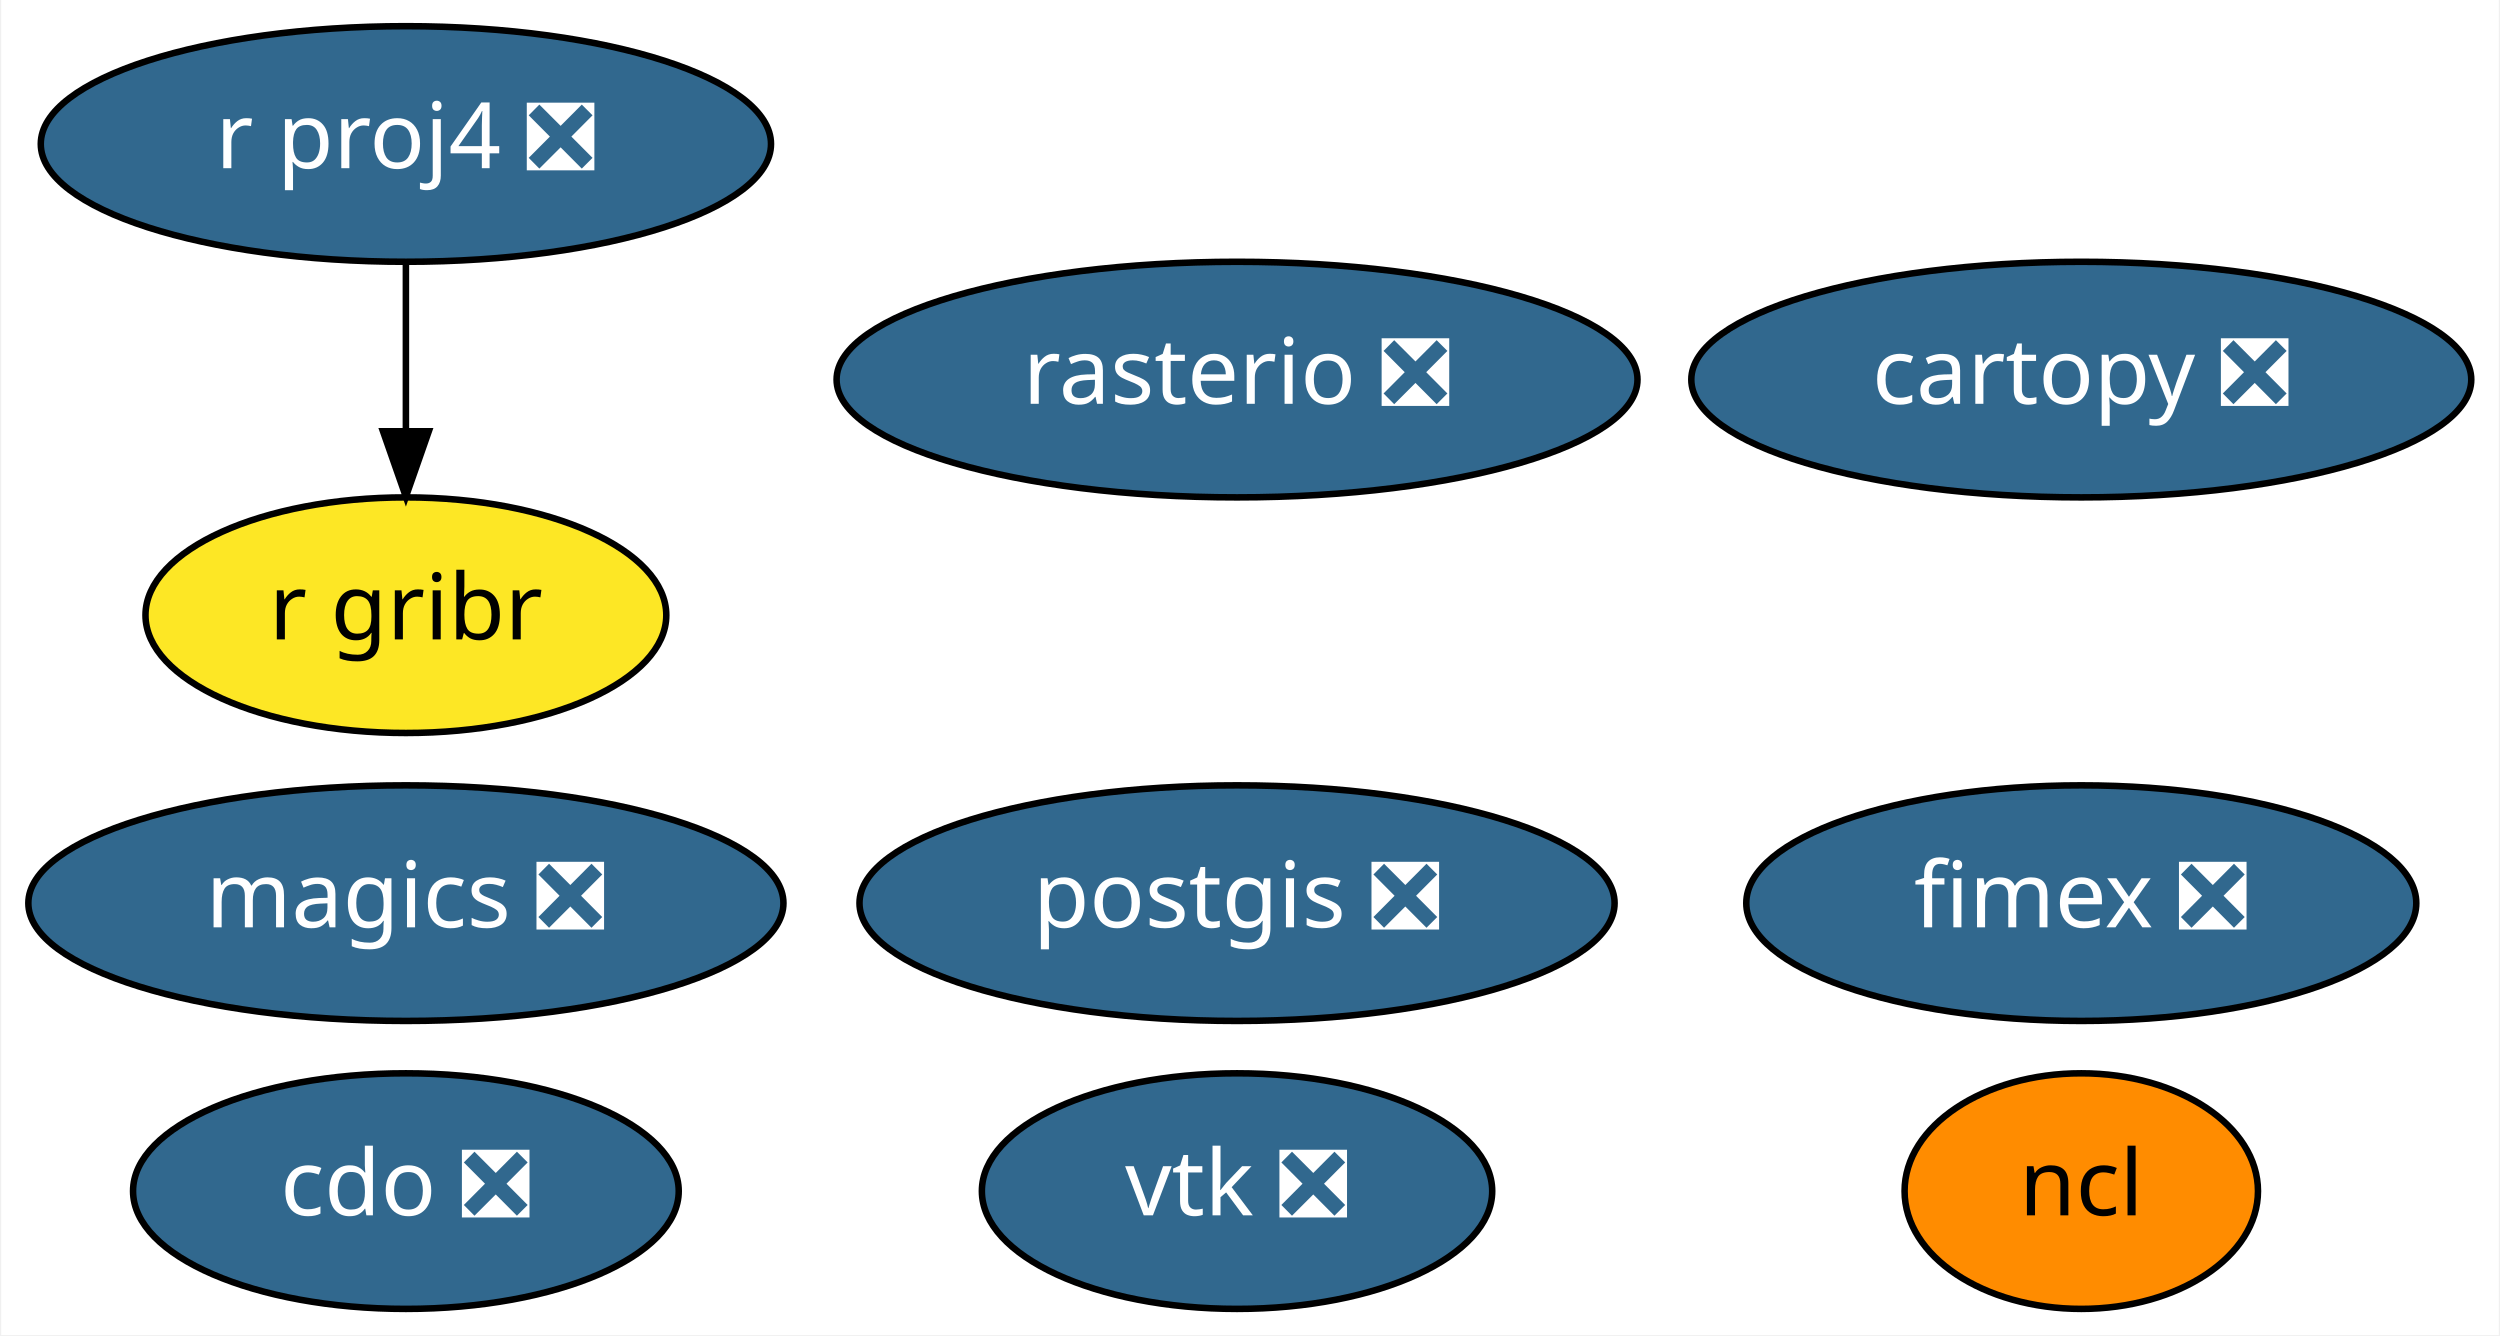
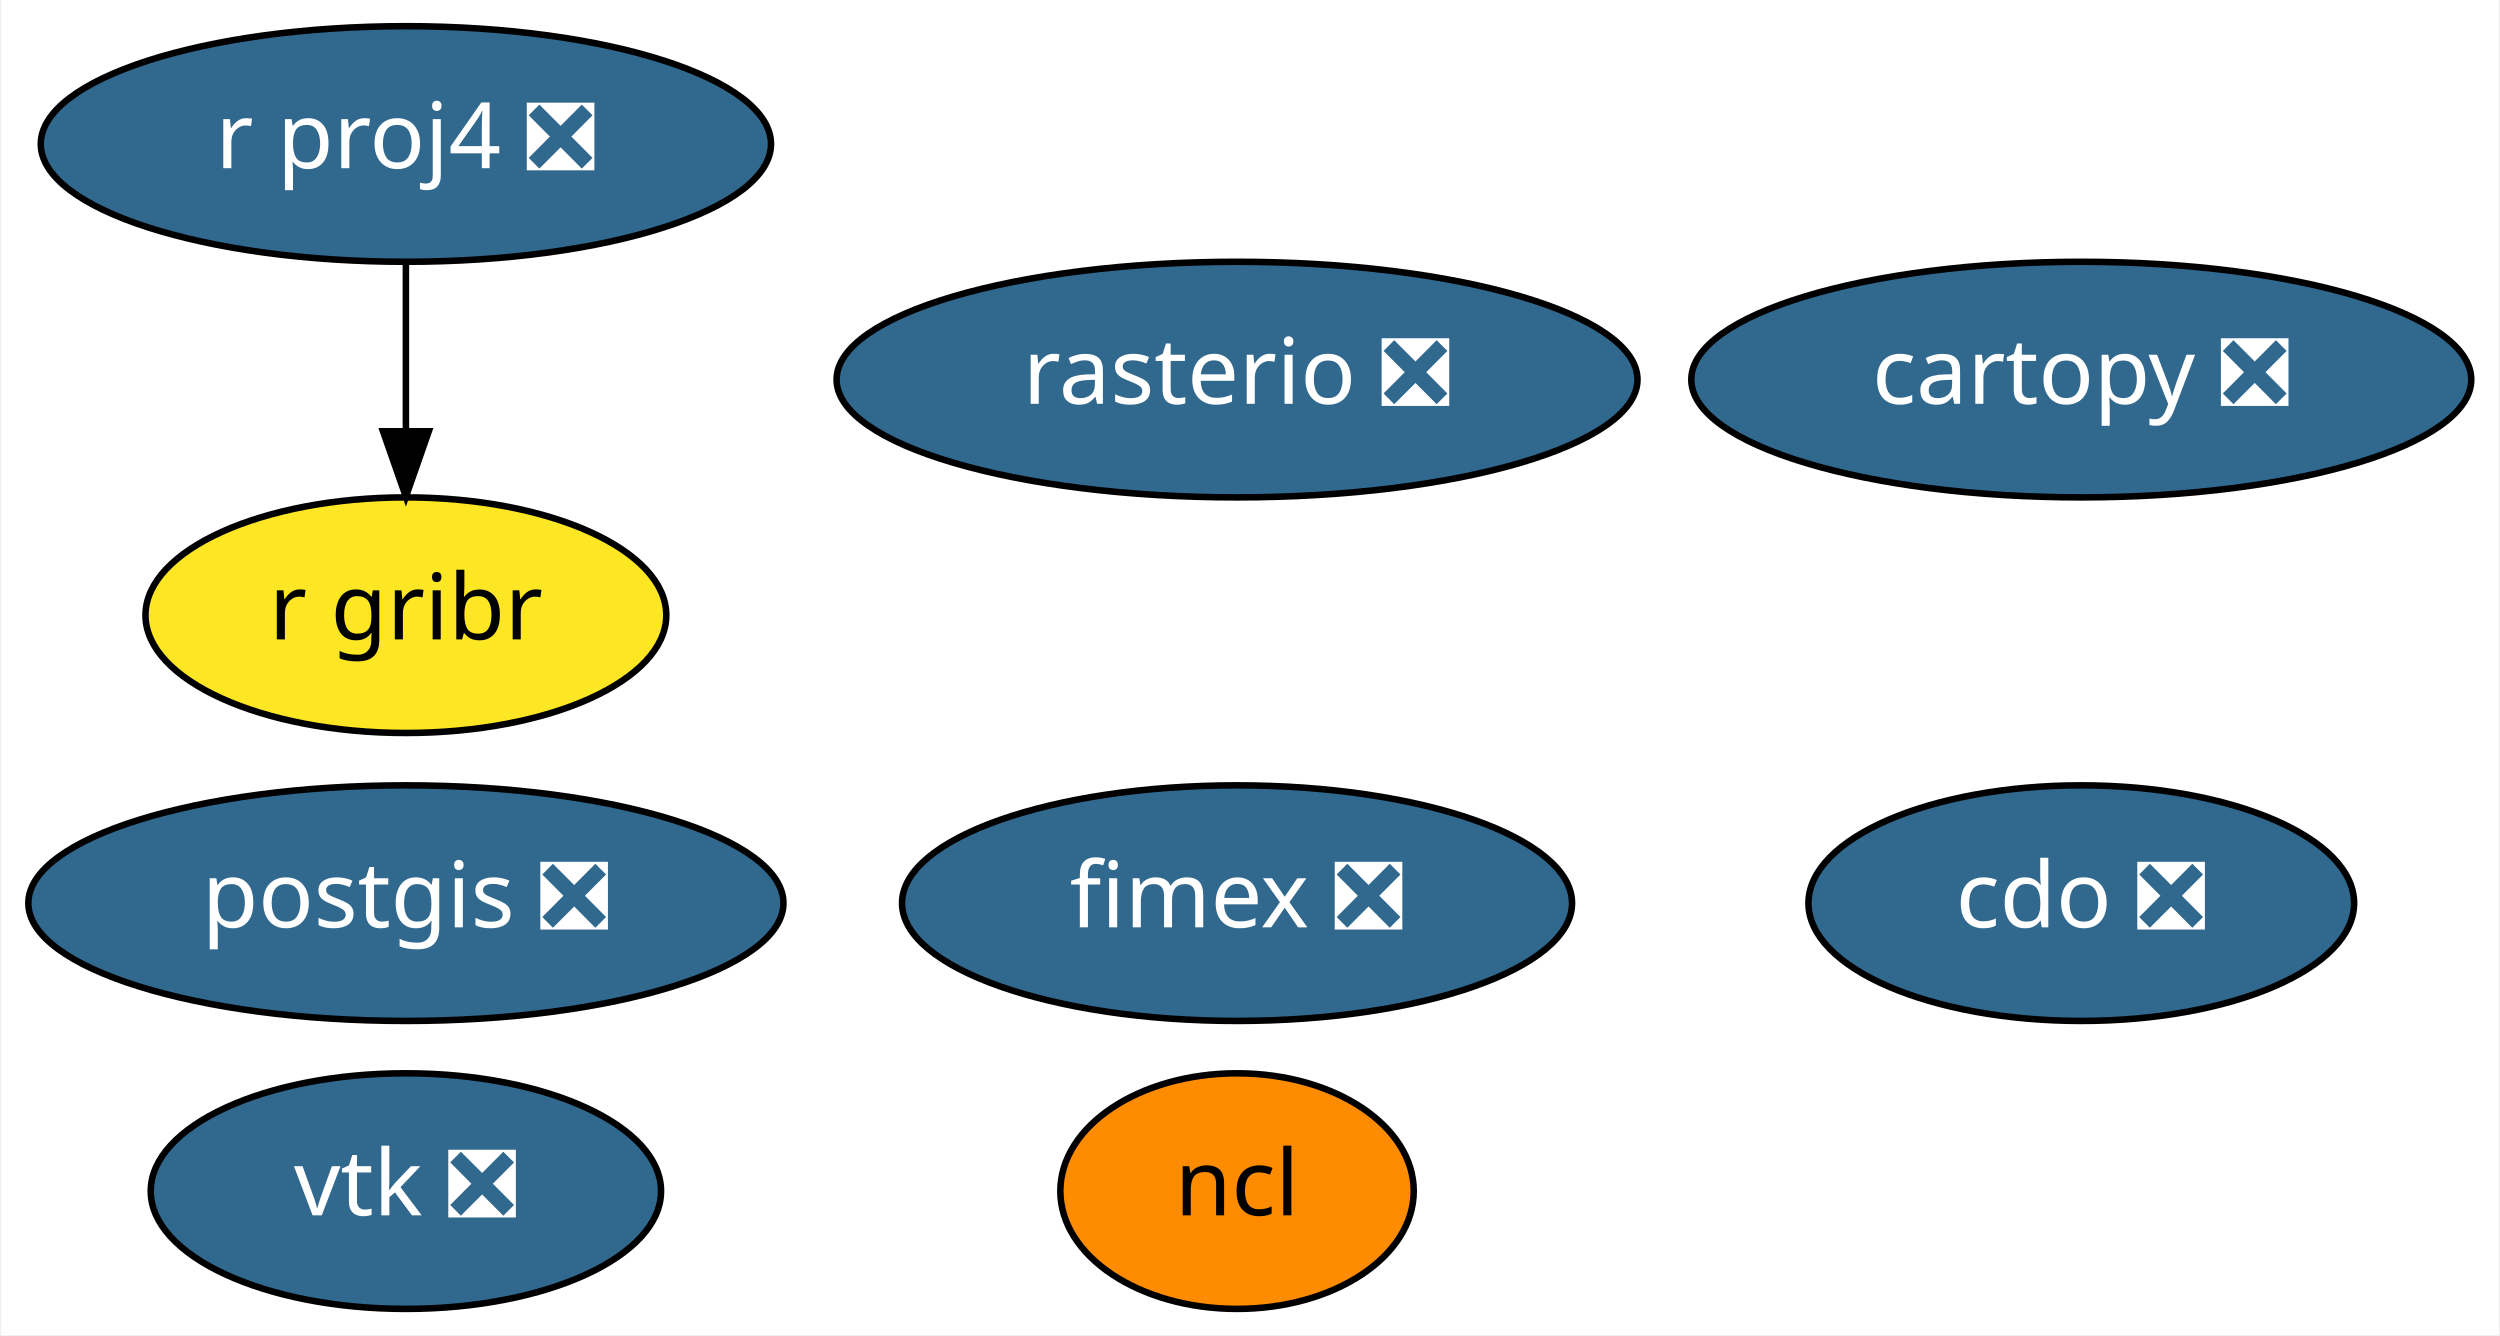
<svg xmlns="http://www.w3.org/2000/svg" xmlns:xlink="http://www.w3.org/1999/xlink" width="382pt" height="204pt" viewBox="0.00 0.00 381.64 204.00">
  <g id="graph0" class="graph" transform="scale(1 1) rotate(0) translate(4 200)">
    <polygon fill="white" stroke="transparent" points="-4,4 -4,-200 377.64,-200 377.64,4 -4,4" />
    <g id="node1" class="node">
      <g id="a_node1">
        <a xlink:href="https://github.com/conda-forge/cartopy-feedstock/pull/106" xlink:title="cartopy ❎">
          <ellipse fill="#31688e" stroke="black" cx="313.84" cy="-142" rx="59.59" ry="18" />
          <text text-anchor="middle" x="313.84" y="-138.3" font-family="Times-Roman" font-size="14.00" fill="white">cartopy ❎</text>
        </a>
      </g>
    </g>
    <g id="node2" class="node">
      <g id="a_node2">
        <a xlink:href="https://github.com/conda-forge/cdo-feedstock/pull/89" xlink:title="cdo ❎">
-           <ellipse fill="#31688e" stroke="black" cx="57.84" cy="-18" rx="41.69" ry="18" />
-           <text text-anchor="middle" x="57.84" y="-14.3" font-family="Times-Roman" font-size="14.00" fill="white">cdo ❎</text>
+           <ellipse fill="#31688e" stroke="black" cx="313.84" cy="-62" rx="41.69" ry="18" />
+           <text text-anchor="middle" x="313.84" y="-58.3" font-family="Times-Roman" font-size="14.00" fill="white">cdo ❎</text>
        </a>
      </g>
    </g>
    <g id="node3" class="node">
      <g id="a_node3">
-         <a xlink:href="https://github.com/conda-forge/magics-feedstock/pull/88" xlink:title="magics ❎">
-           <ellipse fill="#31688e" stroke="black" cx="57.84" cy="-62" rx="57.69" ry="18" />
-           <text text-anchor="middle" x="57.84" y="-58.3" font-family="Times-Roman" font-size="14.00" fill="white">magics ❎</text>
+         <a xlink:href="https://github.com/conda-forge/ncl-feedstock" xlink:title="ncl">
+           <ellipse fill="#ff8c00" stroke="black" cx="184.84" cy="-18" rx="27" ry="18" />
+           <text text-anchor="middle" x="184.84" y="-14.3" font-family="Times-Roman" font-size="14.00">ncl</text>
        </a>
      </g>
    </g>
    <g id="node4" class="node">
      <g id="a_node4">
-         <a xlink:href="https://github.com/conda-forge/ncl-feedstock" xlink:title="ncl">
-           <ellipse fill="#ff8c00" stroke="black" cx="313.84" cy="-18" rx="27" ry="18" />
-           <text text-anchor="middle" x="313.84" y="-14.3" font-family="Times-Roman" font-size="14.00">ncl</text>
+         <a xlink:href="https://github.com/conda-forge/postgis-feedstock/pull/52" xlink:title="postgis ❎">
+           <ellipse fill="#31688e" stroke="black" cx="57.84" cy="-62" rx="57.69" ry="18" />
+           <text text-anchor="middle" x="57.84" y="-58.3" font-family="Times-Roman" font-size="14.00" fill="white">postgis ❎</text>
        </a>
      </g>
    </g>
    <g id="node5" class="node">
      <g id="a_node5">
-         <a xlink:href="https://github.com/conda-forge/postgis-feedstock/pull/52" xlink:title="postgis ❎">
-           <ellipse fill="#31688e" stroke="black" cx="184.84" cy="-62" rx="57.69" ry="18" />
-           <text text-anchor="middle" x="184.84" y="-58.3" font-family="Times-Roman" font-size="14.00" fill="white">postgis ❎</text>
-         </a>
-       </g>
-     </g>
-     <g id="node6" class="node">
-       <g id="a_node6">
        <a xlink:href="https://github.com/conda-forge/r-proj4-feedstock/pull/25" xlink:title="r proj4 ❎">
          <ellipse fill="#31688e" stroke="black" cx="57.84" cy="-178" rx="55.79" ry="18" />
          <text text-anchor="middle" x="57.84" y="-174.3" font-family="Times-Roman" font-size="14.00" fill="white">r proj4 ❎</text>
        </a>
      </g>
    </g>
-     <g id="node9" class="node">
-       <g id="a_node9">
+     <g id="node8" class="node">
+       <g id="a_node8">
        <a xlink:href="https://github.com/conda-forge/r-gribr-feedstock" xlink:title="r gribr">
          <ellipse fill="#fde725" stroke="black" cx="57.84" cy="-106" rx="39.79" ry="18" />
          <text text-anchor="middle" x="57.84" y="-102.3" font-family="Times-Roman" font-size="14.00">r gribr</text>
        </a>
      </g>
    </g>
    <g id="edge1" class="edge">
      <path fill="none" stroke="black" d="M57.84,-159.7C57.84,-151.98 57.84,-142.71 57.84,-134.11" />
      <polygon fill="black" stroke="black" points="61.34,-134.1 57.84,-124.1 54.34,-134.1 61.34,-134.1" />
    </g>
-     <g id="node7" class="node">
-       <g id="a_node7">
+     <g id="node6" class="node">
+       <g id="a_node6">
        <a xlink:href="https://github.com/conda-forge/rasterio-feedstock/pull/194" xlink:title="rasterio ❎">
          <ellipse fill="#31688e" stroke="black" cx="184.84" cy="-142" rx="61.19" ry="18" />
          <text text-anchor="middle" x="184.84" y="-138.3" font-family="Times-Roman" font-size="14.00" fill="white">rasterio ❎</text>
        </a>
      </g>
    </g>
-     <g id="node8" class="node">
-       <g id="a_node8">
+     <g id="node7" class="node">
+       <g id="a_node7">
        <a xlink:href="https://github.com/conda-forge/vtk-feedstock/pull/180" xlink:title="vtk ❎">
-           <ellipse fill="#31688e" stroke="black" cx="184.84" cy="-18" rx="38.99" ry="18" />
-           <text text-anchor="middle" x="184.84" y="-14.3" font-family="Times-Roman" font-size="14.00" fill="white">vtk ❎</text>
+           <ellipse fill="#31688e" stroke="black" cx="57.84" cy="-18" rx="38.99" ry="18" />
+           <text text-anchor="middle" x="57.84" y="-14.3" font-family="Times-Roman" font-size="14.00" fill="white">vtk ❎</text>
        </a>
      </g>
    </g>
-     <g id="node10" class="node">
-       <g id="a_node10">
+     <g id="node9" class="node">
+       <g id="a_node9">
        <a xlink:href="https://github.com/conda-forge/fimex-feedstock/pull/9" xlink:title="fimex ❎">
-           <ellipse fill="#31688e" stroke="black" cx="313.84" cy="-62" rx="51.19" ry="18" />
-           <text text-anchor="middle" x="313.84" y="-58.3" font-family="Times-Roman" font-size="14.00" fill="white">fimex ❎</text>
+           <ellipse fill="#31688e" stroke="black" cx="184.84" cy="-62" rx="51.19" ry="18" />
+           <text text-anchor="middle" x="184.84" y="-58.3" font-family="Times-Roman" font-size="14.00" fill="white">fimex ❎</text>
        </a>
      </g>
    </g>
  </g>
</svg>
